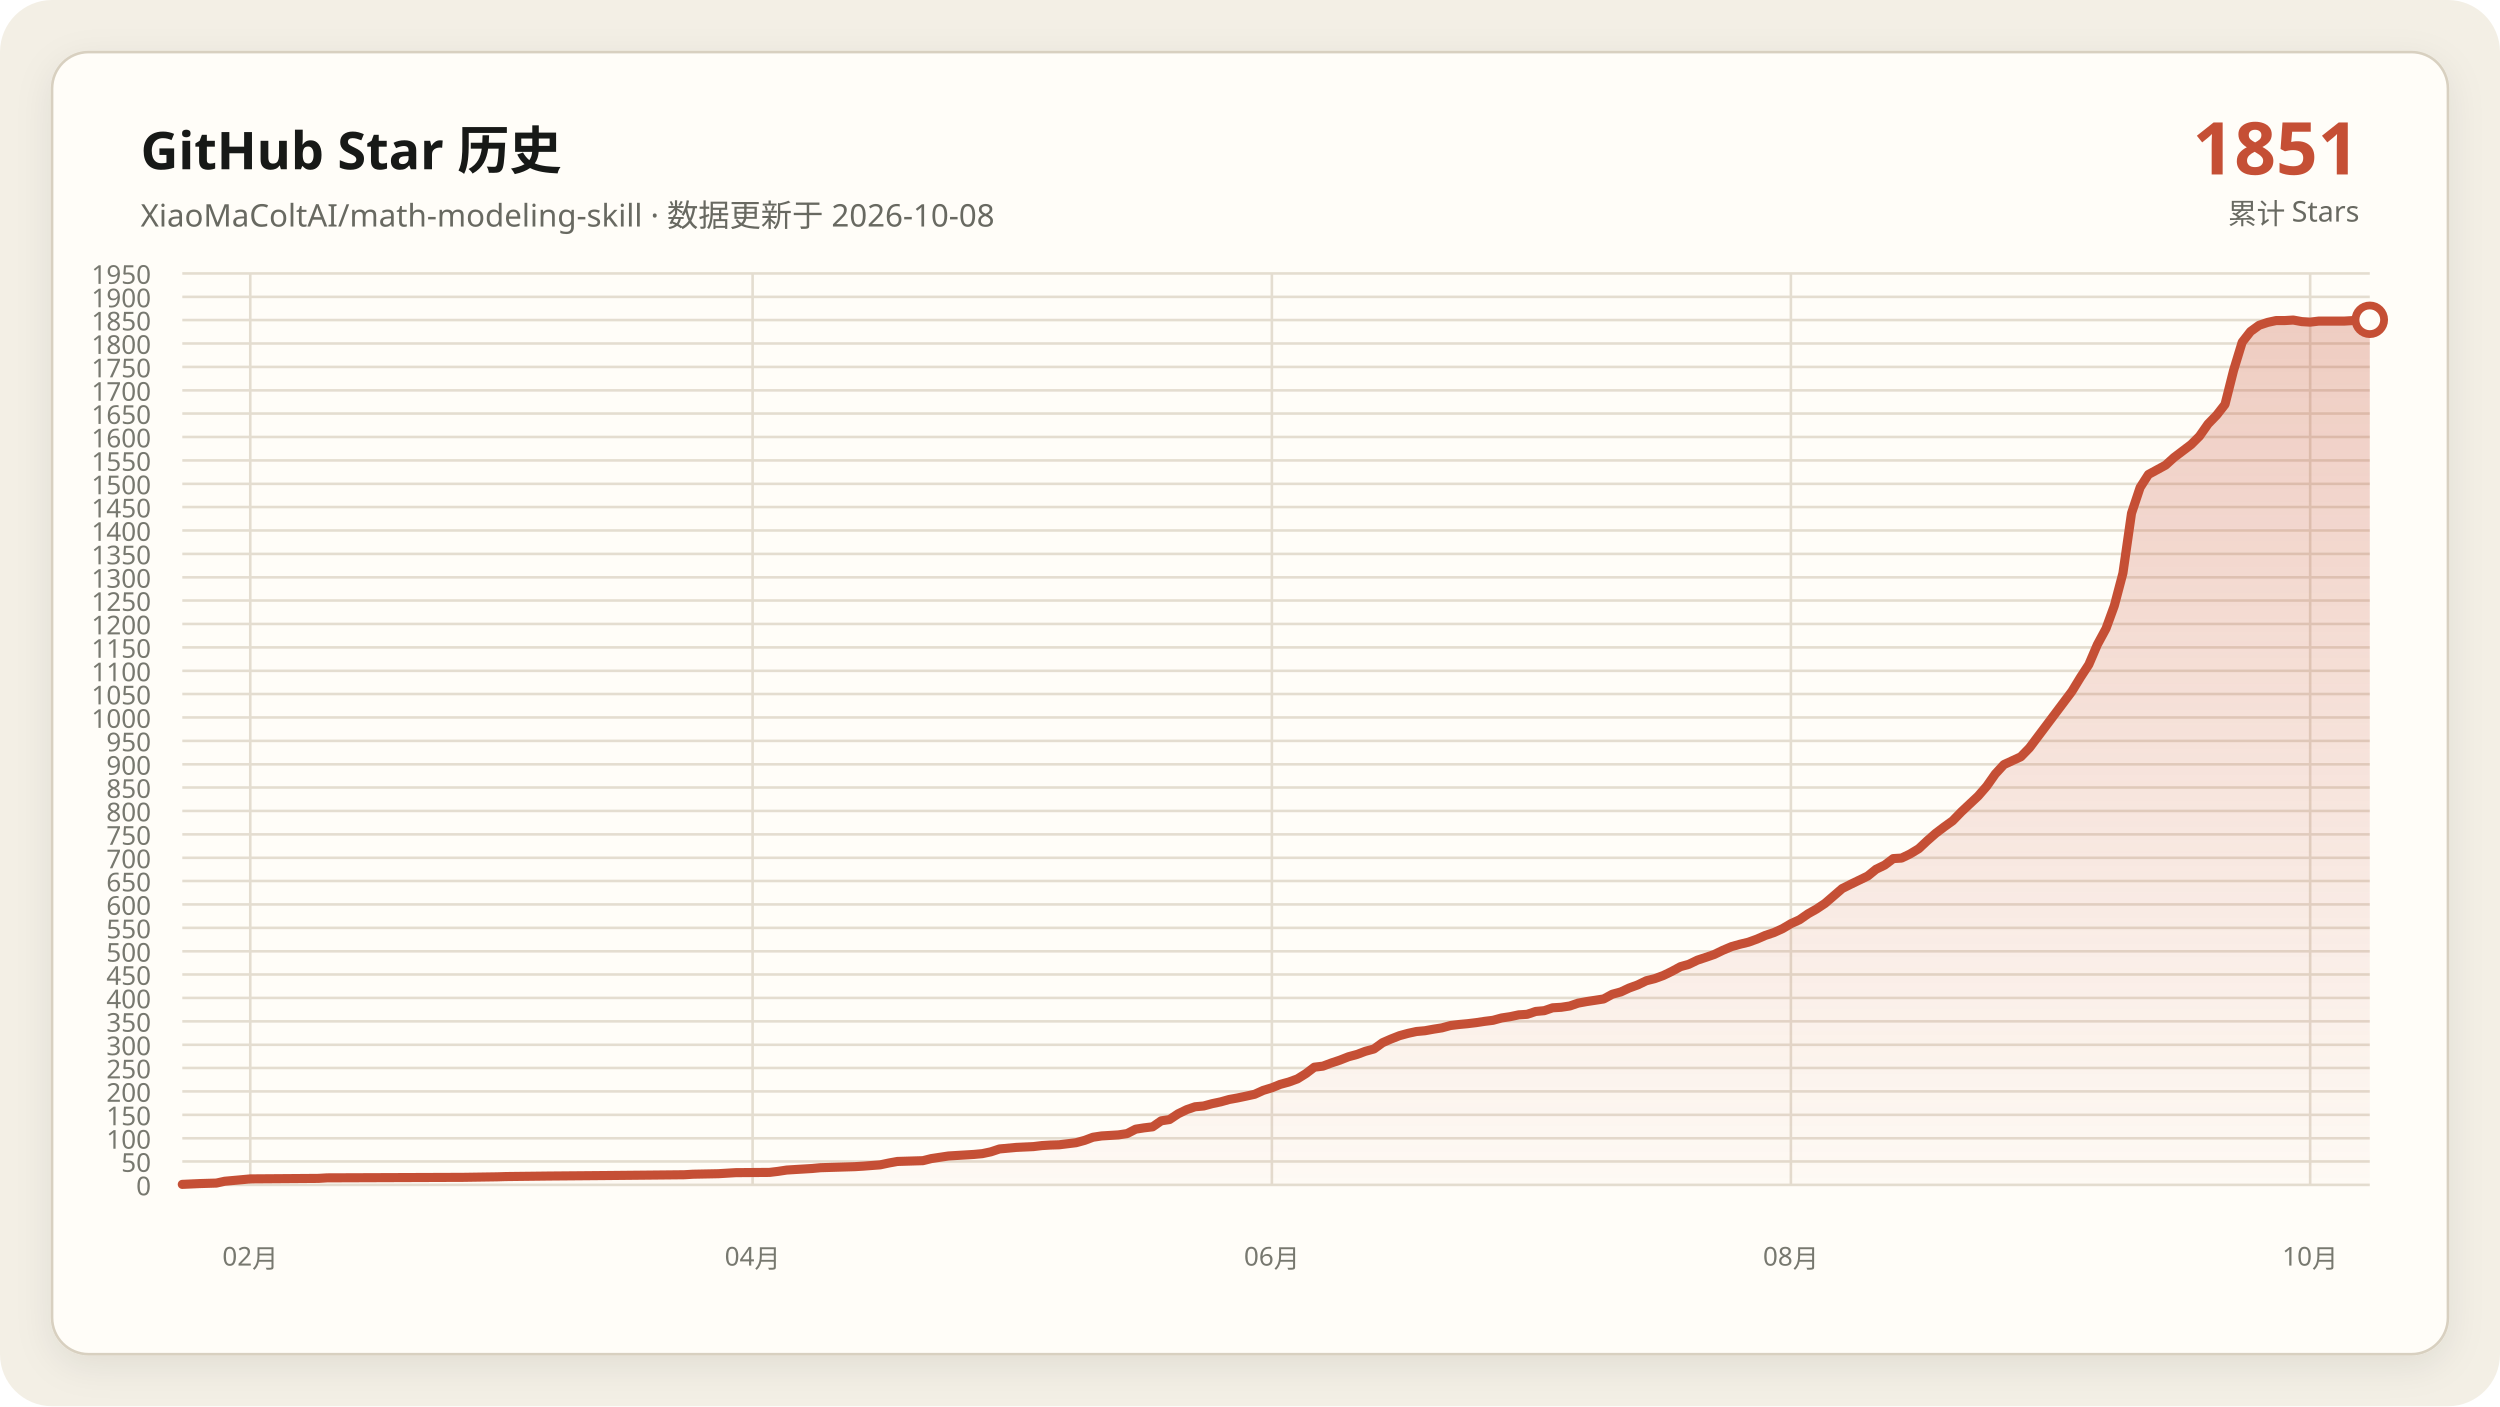
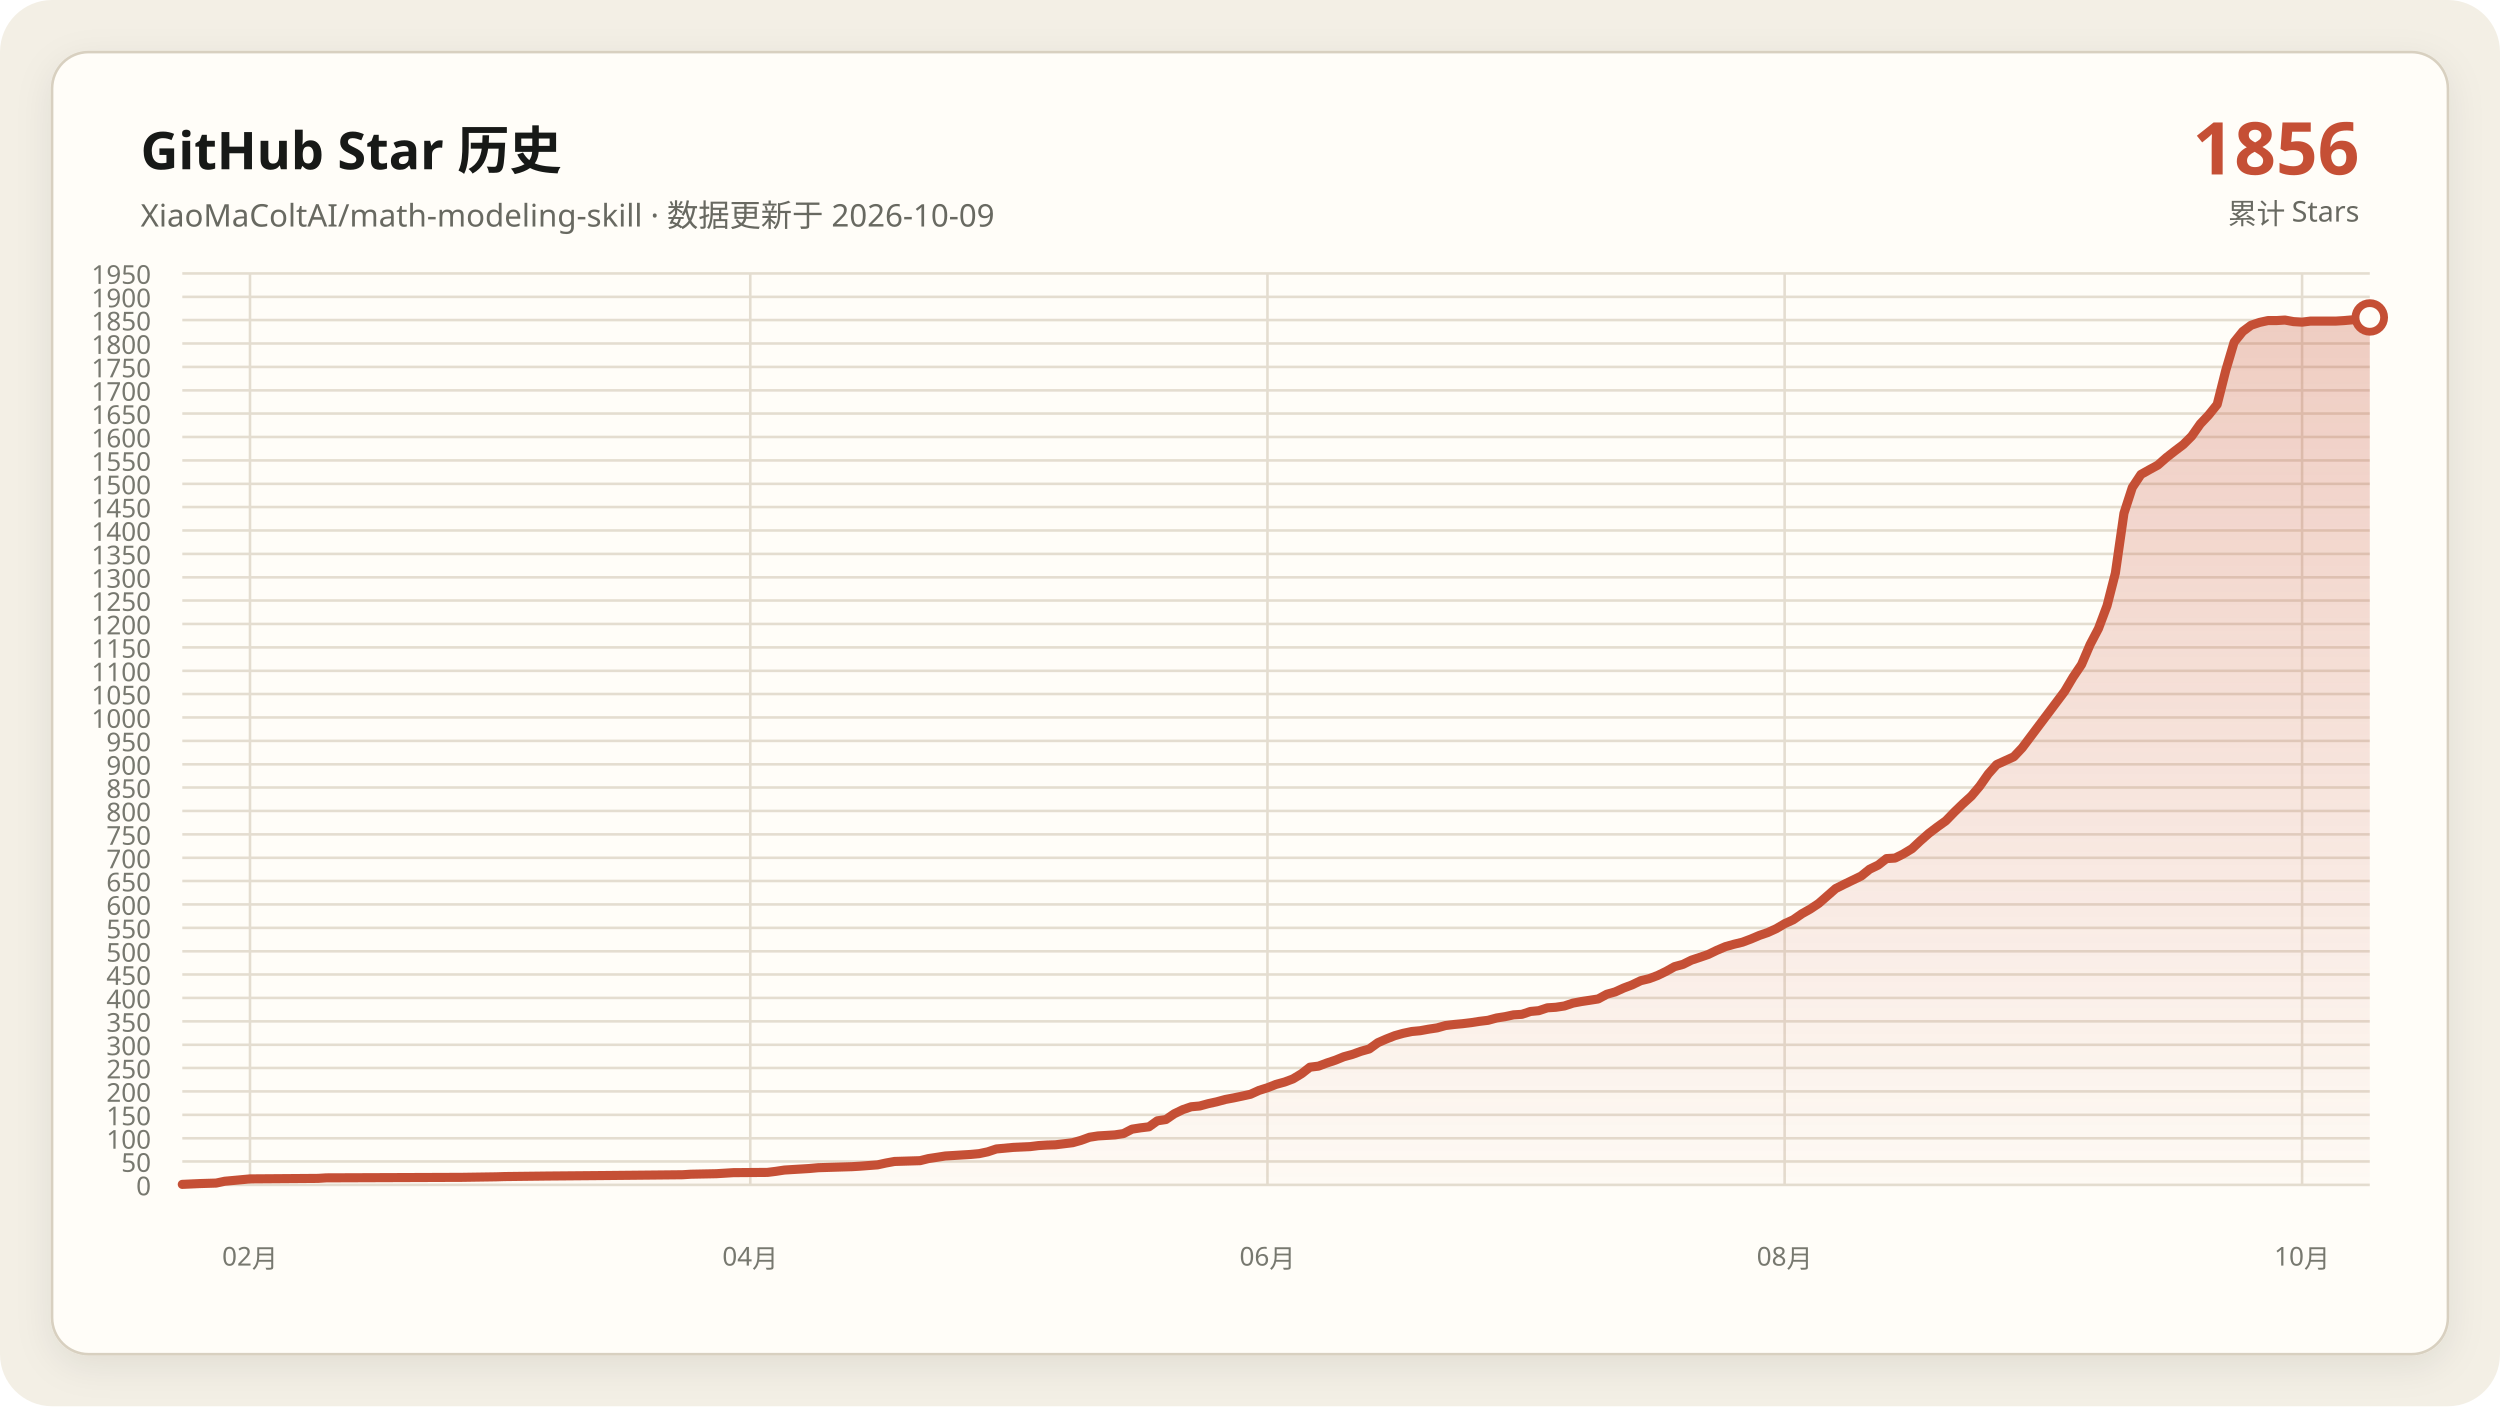
<svg xmlns="http://www.w3.org/2000/svg" data-y-max="1950" viewBox="0 0 960 540" role="img" aria-labelledby="title desc">
  <defs>
    <linearGradient id="area" x1="0" y1="0" x2="0" y2="1">
      <stop offset="0" stop-color="#c54f35" stop-opacity=".28" />
      <stop offset="1" stop-color="#c54f35" stop-opacity=".02" />
    </linearGradient>
    <filter id="shadow" x="-10%" y="-10%" width="120%" height="120%">
      <feDropShadow dx="0" dy="4" stdDeviation="7" flood-color="#171917" flood-opacity=".08" />
    </filter>
  </defs>
  <rect width="960" height="540" rx="20" fill="#f3efe5" />
  <rect x="20" y="20" width="920" height="500" rx="14" fill="#fffdf8" stroke="#d8d0c0" filter="url(#shadow)" />
  <g font-family="Segoe UI, Microsoft YaHei, sans-serif">
    <text x="54" y="65" fill="#171917" font-size="20" font-weight="700">GitHub Star 历史</text>
-     <text x="54" y="87" fill="#686961" font-size="12">XiaoMaColtAI/math-modeling-skill · 数据更新于 2026-10-08</text>
-     <text x="906" y="67" fill="#c54f35" font-size="28" font-weight="750" text-anchor="end">1851</text>
+     <text x="54" y="87" fill="#686961" font-size="12">XiaoMaColtAI/math-modeling-skill · 数据更新于 2026-10-09</text>
+     <text x="906" y="67" fill="#c54f35" font-size="28" font-weight="750" text-anchor="end">1856</text>
    <text x="906" y="86" fill="#686961" font-size="11" text-anchor="end">累计 Stars</text>
    <g fill="#77786f" font-size="10">
      <path d="M70 455.0H910" fill="none" stroke="#e4ddd0" stroke-width="1" />
      <text data-y-tick="true" x="58" y="459.0" text-anchor="end">0</text>
      <path d="M70 446.0H910" fill="none" stroke="#e4ddd0" stroke-width="1" />
      <text data-y-tick="true" x="58" y="450.0" text-anchor="end">50</text>
      <path d="M70 437.1H910" fill="none" stroke="#e4ddd0" stroke-width="1" />
      <text data-y-tick="true" x="58" y="441.1" text-anchor="end">100</text>
      <path d="M70 428.1H910" fill="none" stroke="#e4ddd0" stroke-width="1" />
      <text data-y-tick="true" x="58" y="432.1" text-anchor="end">150</text>
      <path d="M70 419.1H910" fill="none" stroke="#e4ddd0" stroke-width="1" />
      <text data-y-tick="true" x="58" y="423.1" text-anchor="end">200</text>
      <path d="M70 410.1H910" fill="none" stroke="#e4ddd0" stroke-width="1" />
      <text data-y-tick="true" x="58" y="414.1" text-anchor="end">250</text>
      <path d="M70 401.2H910" fill="none" stroke="#e4ddd0" stroke-width="1" />
      <text data-y-tick="true" x="58" y="405.2" text-anchor="end">300</text>
      <path d="M70 392.2H910" fill="none" stroke="#e4ddd0" stroke-width="1" />
      <text data-y-tick="true" x="58" y="396.2" text-anchor="end">350</text>
      <path d="M70 383.2H910" fill="none" stroke="#e4ddd0" stroke-width="1" />
      <text data-y-tick="true" x="58" y="387.2" text-anchor="end">400</text>
      <path d="M70 374.2H910" fill="none" stroke="#e4ddd0" stroke-width="1" />
      <text data-y-tick="true" x="58" y="378.2" text-anchor="end">450</text>
      <path d="M70 365.3H910" fill="none" stroke="#e4ddd0" stroke-width="1" />
      <text data-y-tick="true" x="58" y="369.3" text-anchor="end">500</text>
      <path d="M70 356.3H910" fill="none" stroke="#e4ddd0" stroke-width="1" />
      <text data-y-tick="true" x="58" y="360.3" text-anchor="end">550</text>
      <path d="M70 347.3H910" fill="none" stroke="#e4ddd0" stroke-width="1" />
      <text data-y-tick="true" x="58" y="351.3" text-anchor="end">600</text>
      <path d="M70 338.3H910" fill="none" stroke="#e4ddd0" stroke-width="1" />
      <text data-y-tick="true" x="58" y="342.3" text-anchor="end">650</text>
      <path d="M70 329.4H910" fill="none" stroke="#e4ddd0" stroke-width="1" />
      <text data-y-tick="true" x="58" y="333.4" text-anchor="end">700</text>
      <path d="M70 320.4H910" fill="none" stroke="#e4ddd0" stroke-width="1" />
      <text data-y-tick="true" x="58" y="324.4" text-anchor="end">750</text>
      <path d="M70 311.4H910" fill="none" stroke="#e4ddd0" stroke-width="1" />
      <text data-y-tick="true" x="58" y="315.4" text-anchor="end">800</text>
      <path d="M70 302.4H910" fill="none" stroke="#e4ddd0" stroke-width="1" />
      <text data-y-tick="true" x="58" y="306.4" text-anchor="end">850</text>
      <path d="M70 293.5H910" fill="none" stroke="#e4ddd0" stroke-width="1" />
      <text data-y-tick="true" x="58" y="297.5" text-anchor="end">900</text>
      <path d="M70 284.5H910" fill="none" stroke="#e4ddd0" stroke-width="1" />
      <text data-y-tick="true" x="58" y="288.5" text-anchor="end">950</text>
      <path d="M70 275.5H910" fill="none" stroke="#e4ddd0" stroke-width="1" />
      <text data-y-tick="true" x="58" y="279.5" text-anchor="end">1000</text>
      <path d="M70 266.5H910" fill="none" stroke="#e4ddd0" stroke-width="1" />
      <text data-y-tick="true" x="58" y="270.5" text-anchor="end">1050</text>
      <path d="M70 257.6H910" fill="none" stroke="#e4ddd0" stroke-width="1" />
      <text data-y-tick="true" x="58" y="261.6" text-anchor="end">1100</text>
      <path d="M70 248.6H910" fill="none" stroke="#e4ddd0" stroke-width="1" />
      <text data-y-tick="true" x="58" y="252.6" text-anchor="end">1150</text>
      <path d="M70 239.6H910" fill="none" stroke="#e4ddd0" stroke-width="1" />
      <text data-y-tick="true" x="58" y="243.6" text-anchor="end">1200</text>
      <path d="M70 230.6H910" fill="none" stroke="#e4ddd0" stroke-width="1" />
      <text data-y-tick="true" x="58" y="234.6" text-anchor="end">1250</text>
      <path d="M70 221.7H910" fill="none" stroke="#e4ddd0" stroke-width="1" />
      <text data-y-tick="true" x="58" y="225.7" text-anchor="end">1300</text>
      <path d="M70 212.7H910" fill="none" stroke="#e4ddd0" stroke-width="1" />
      <text data-y-tick="true" x="58" y="216.7" text-anchor="end">1350</text>
      <path d="M70 203.7H910" fill="none" stroke="#e4ddd0" stroke-width="1" />
      <text data-y-tick="true" x="58" y="207.7" text-anchor="end">1400</text>
      <path d="M70 194.7H910" fill="none" stroke="#e4ddd0" stroke-width="1" />
      <text data-y-tick="true" x="58" y="198.7" text-anchor="end">1450</text>
      <path d="M70 185.8H910" fill="none" stroke="#e4ddd0" stroke-width="1" />
      <text data-y-tick="true" x="58" y="189.8" text-anchor="end">1500</text>
      <path d="M70 176.8H910" fill="none" stroke="#e4ddd0" stroke-width="1" />
      <text data-y-tick="true" x="58" y="180.8" text-anchor="end">1550</text>
      <path d="M70 167.8H910" fill="none" stroke="#e4ddd0" stroke-width="1" />
      <text data-y-tick="true" x="58" y="171.8" text-anchor="end">1600</text>
      <path d="M70 158.8H910" fill="none" stroke="#e4ddd0" stroke-width="1" />
      <text data-y-tick="true" x="58" y="162.8" text-anchor="end">1650</text>
      <path d="M70 149.9H910" fill="none" stroke="#e4ddd0" stroke-width="1" />
      <text data-y-tick="true" x="58" y="153.9" text-anchor="end">1700</text>
      <path d="M70 140.9H910" fill="none" stroke="#e4ddd0" stroke-width="1" />
      <text data-y-tick="true" x="58" y="144.9" text-anchor="end">1750</text>
      <path d="M70 131.9H910" fill="none" stroke="#e4ddd0" stroke-width="1" />
      <text data-y-tick="true" x="58" y="135.9" text-anchor="end">1800</text>
      <path d="M70 122.9H910" fill="none" stroke="#e4ddd0" stroke-width="1" />
      <text data-y-tick="true" x="58" y="126.9" text-anchor="end">1850</text>
      <path d="M70 114.0H910" fill="none" stroke="#e4ddd0" stroke-width="1" />
      <text data-y-tick="true" x="58" y="118.0" text-anchor="end">1900</text>
      <path d="M70 105.0H910" fill="none" stroke="#e4ddd0" stroke-width="1" />
      <text data-y-tick="true" x="58" y="109.0" text-anchor="end">1950</text>
-       <path d="M96.1 105V455" fill="none" stroke="#e4ddd0" stroke-width="1" />
-       <text x="96.1" y="486" text-anchor="middle">02月</text>
-       <path d="M289.0 105V455" fill="none" stroke="#e4ddd0" stroke-width="1" />
-       <text x="289.0" y="486" text-anchor="middle">04月</text>
-       <path d="M488.4 105V455" fill="none" stroke="#e4ddd0" stroke-width="1" />
-       <text x="488.4" y="486" text-anchor="middle">06月</text>
-       <path d="M687.7 105V455" fill="none" stroke="#e4ddd0" stroke-width="1" />
-       <text x="687.7" y="486" text-anchor="middle">08月</text>
-       <path d="M887.1 105V455" fill="none" stroke="#e4ddd0" stroke-width="1" />
-       <text x="887.1" y="486" text-anchor="middle">10月</text>
+       <path d="M96.0 105V455" fill="none" stroke="#e4ddd0" stroke-width="1" />
+       <text x="96.0" y="486" text-anchor="middle">02月</text>
+       <path d="M288.1 105V455" fill="none" stroke="#e4ddd0" stroke-width="1" />
+       <text x="288.1" y="486" text-anchor="middle">04月</text>
+       <path d="M486.7 105V455" fill="none" stroke="#e4ddd0" stroke-width="1" />
+       <text x="486.7" y="486" text-anchor="middle">06月</text>
+       <path d="M685.3 105V455" fill="none" stroke="#e4ddd0" stroke-width="1" />
+       <text x="685.3" y="486" text-anchor="middle">08月</text>
+       <path d="M884.0 105V455" fill="none" stroke="#e4ddd0" stroke-width="1" />
+       <text x="884.0" y="486" text-anchor="middle">10月</text>
    </g>
-     <polygon fill="url(#area)" points="70.0,455 70.0,454.8 76.5,454.5 83.1,454.3 86.3,453.6 92.9,453.0 96.1,452.7 122.3,452.5 125.6,452.3 177.9,452.1 190.9,451.9 194.2,451.8 210.5,451.6 233.4,451.4 253.0,451.2 262.8,451.1 266.1,450.9 275.9,450.7 279.2,450.5 282.5,450.3 295.5,450.2 298.8,449.8 302.1,449.3 305.3,449.1 308.6,448.9 311.9,448.7 315.1,448.4 321.7,448.2 328.2,448.0 331.5,447.8 338.0,447.3 341.3,446.6 344.6,446.0 351.1,445.8 354.4,445.7 357.6,444.9 360.9,444.4 364.2,443.9 367.4,443.7 370.7,443.5 374.0,443.3 377.2,443.0 380.5,442.3 383.8,441.2 390.3,440.6 396.8,440.3 400.1,439.9 403.4,439.7 406.7,439.6 413.2,438.8 416.5,437.9 419.7,436.7 423.0,436.2 426.3,436.0 429.5,435.8 432.8,435.3 436.1,433.6 439.3,433.1 442.6,432.7 445.9,430.4 449.1,429.9 452.4,427.7 455.7,426.1 458.9,425.0 462.2,424.7 465.5,423.8 468.8,423.1 472.0,422.2 475.3,421.6 478.6,420.9 481.8,420.2 485.1,418.7 488.4,417.7 491.6,416.4 494.9,415.5 498.2,414.3 501.4,412.3 504.7,409.8 508.0,409.4 511.2,408.2 514.5,407.1 517.8,405.8 521.1,404.9 524.3,403.7 527.6,402.8 530.9,400.4 534.1,399.0 537.4,397.7 540.7,396.8 543.9,396.1 547.2,395.8 550.5,395.2 553.7,394.7 557.0,393.8 560.3,393.4 563.5,393.1 566.8,392.7 570.1,392.2 573.3,391.8 576.6,390.9 579.9,390.4 583.2,389.7 586.4,389.5 589.7,388.4 593.0,388.1 596.2,387.0 599.5,386.8 602.8,386.3 606.0,385.2 609.3,384.6 612.6,384.1 615.8,383.6 619.1,381.8 622.4,380.9 625.6,379.4 628.9,378.2 632.2,376.6 635.4,375.8 638.7,374.6 642.0,373.0 645.3,371.2 648.5,370.3 651.8,368.7 655.1,367.6 658.3,366.5 661.6,364.9 664.9,363.5 668.1,362.6 671.4,361.8 674.7,360.6 677.9,359.2 681.2,358.1 684.5,356.6 687.7,354.7 691.0,353.2 694.3,350.9 697.5,349.1 700.8,346.9 707.4,341.2 710.6,339.6 713.9,338.0 717.2,336.4 720.4,333.8 723.7,332.2 727.0,329.7 730.2,329.5 733.5,327.9 736.8,325.9 740.0,322.9 743.3,320.0 746.6,317.5 749.8,315.2 753.1,311.8 756.4,308.7 759.6,305.7 762.9,301.9 766.2,297.2 769.5,293.6 776.0,290.6 779.3,287.2 795.6,265.5 798.9,260.1 802.1,255.2 805.4,247.5 808.7,241.4 811.9,232.6 815.2,220.1 818.5,197.1 821.8,187.2 825.0,182.2 828.3,180.4 831.6,178.6 834.8,175.7 838.1,173.2 841.4,170.7 844.6,167.5 847.9,162.8 851.2,159.4 854.4,155.3 857.7,142.2 861.0,131.4 864.2,127.3 867.5,124.9 870.8,123.8 874.0,123.1 877.3,123.1 880.6,122.9 883.9,123.5 887.1,123.7 890.4,123.3 893.7,123.3 896.9,123.3 900.2,123.3 903.5,123.1 906.7,122.8 910.0,122.8 910.0,455" />
-     <polyline fill="none" stroke="#c54f35" stroke-width="3.5" stroke-linecap="round" stroke-linejoin="round" points="70.0,454.8 76.5,454.5 83.1,454.3 86.3,453.6 92.9,453.0 96.1,452.7 122.3,452.5 125.6,452.3 177.9,452.1 190.9,451.9 194.2,451.8 210.5,451.6 233.4,451.4 253.0,451.2 262.8,451.1 266.1,450.9 275.9,450.7 279.2,450.5 282.5,450.3 295.5,450.2 298.8,449.8 302.1,449.3 305.3,449.1 308.6,448.9 311.9,448.7 315.1,448.4 321.7,448.2 328.2,448.0 331.5,447.8 338.0,447.3 341.3,446.6 344.6,446.0 351.1,445.8 354.4,445.7 357.6,444.9 360.9,444.4 364.2,443.9 367.4,443.7 370.7,443.5 374.0,443.3 377.2,443.0 380.5,442.3 383.8,441.2 390.3,440.6 396.8,440.3 400.1,439.9 403.4,439.7 406.7,439.6 413.2,438.8 416.5,437.9 419.7,436.7 423.0,436.2 426.3,436.0 429.5,435.8 432.8,435.3 436.1,433.6 439.3,433.1 442.6,432.7 445.9,430.4 449.1,429.9 452.4,427.7 455.7,426.1 458.9,425.0 462.2,424.7 465.5,423.8 468.8,423.1 472.0,422.2 475.3,421.6 478.6,420.9 481.8,420.2 485.1,418.7 488.4,417.7 491.6,416.4 494.9,415.5 498.2,414.3 501.4,412.3 504.7,409.8 508.0,409.4 511.2,408.2 514.5,407.1 517.8,405.8 521.1,404.9 524.3,403.7 527.6,402.8 530.9,400.4 534.1,399.0 537.4,397.7 540.7,396.8 543.9,396.1 547.2,395.8 550.5,395.2 553.7,394.7 557.0,393.8 560.3,393.4 563.5,393.1 566.8,392.7 570.1,392.2 573.3,391.8 576.6,390.9 579.9,390.4 583.2,389.7 586.4,389.5 589.7,388.4 593.0,388.1 596.2,387.0 599.5,386.8 602.8,386.3 606.0,385.2 609.3,384.6 612.6,384.1 615.8,383.6 619.1,381.8 622.4,380.9 625.6,379.4 628.9,378.2 632.2,376.6 635.4,375.8 638.7,374.6 642.0,373.0 645.3,371.2 648.5,370.3 651.8,368.7 655.1,367.6 658.3,366.5 661.6,364.9 664.9,363.5 668.1,362.6 671.4,361.8 674.7,360.6 677.9,359.2 681.2,358.1 684.5,356.6 687.7,354.7 691.0,353.2 694.3,350.9 697.5,349.1 700.8,346.9 707.4,341.2 710.6,339.6 713.9,338.0 717.2,336.4 720.4,333.8 723.7,332.2 727.0,329.7 730.2,329.5 733.5,327.9 736.8,325.9 740.0,322.9 743.3,320.0 746.6,317.5 749.8,315.2 753.1,311.8 756.4,308.7 759.6,305.7 762.9,301.9 766.2,297.2 769.5,293.6 776.0,290.6 779.3,287.2 795.6,265.5 798.9,260.1 802.1,255.2 805.4,247.5 808.7,241.4 811.9,232.6 815.2,220.1 818.5,197.1 821.8,187.2 825.0,182.2 828.3,180.4 831.6,178.6 834.8,175.7 838.1,173.2 841.4,170.7 844.6,167.5 847.9,162.8 851.2,159.4 854.4,155.3 857.7,142.2 861.0,131.4 864.2,127.3 867.5,124.9 870.8,123.8 874.0,123.1 877.3,123.1 880.6,122.9 883.9,123.5 887.1,123.7 890.4,123.3 893.7,123.3 896.9,123.3 900.2,123.3 903.5,123.1 906.7,122.8 910.0,122.8" />
-     <circle cx="910.0" cy="122.8" r="5.5" fill="#fffdf8" stroke="#c54f35" stroke-width="3" />
+     <polygon fill="url(#area)" points="70.0,455 70.0,454.8 76.5,454.5 83.0,454.3 86.3,453.6 92.8,453.0 96.0,452.7 122.1,452.5 125.3,452.3 177.4,452.1 190.5,451.9 193.7,451.8 210.0,451.6 232.8,451.4 252.3,451.2 262.1,451.1 265.3,450.9 275.1,450.7 278.4,450.5 281.6,450.3 294.7,450.2 297.9,449.8 301.2,449.3 304.4,449.1 307.7,448.9 310.9,448.7 314.2,448.4 320.7,448.2 327.2,448.0 330.5,447.8 337.0,447.3 340.2,446.6 343.5,446.0 350.0,445.8 353.3,445.7 356.5,444.9 359.8,444.4 363.0,443.9 366.3,443.7 369.5,443.5 372.8,443.3 376.0,443.0 379.3,442.3 382.6,441.2 389.1,440.6 395.6,440.3 398.8,439.9 402.1,439.7 405.3,439.6 411.9,438.8 415.1,437.9 418.4,436.7 421.6,436.2 424.9,436.0 428.1,435.8 431.4,435.3 434.7,433.6 437.9,433.1 441.2,432.7 444.4,430.4 447.7,429.9 450.9,427.7 454.2,426.1 457.4,425.0 460.7,424.7 464.0,423.8 467.2,423.1 470.5,422.2 473.7,421.6 477.0,420.9 480.2,420.2 483.5,418.7 486.7,417.7 490.0,416.4 493.3,415.5 496.5,414.3 499.8,412.3 503.0,409.8 506.3,409.4 509.5,408.2 512.8,407.1 516.0,405.8 519.3,404.9 522.6,403.7 525.8,402.8 529.1,400.4 532.3,399.0 535.6,397.7 538.8,396.8 542.1,396.1 545.3,395.8 548.6,395.2 551.9,394.7 555.1,393.8 558.4,393.4 561.6,393.1 564.9,392.7 568.1,392.2 571.4,391.8 574.7,390.9 577.9,390.4 581.2,389.7 584.4,389.5 587.7,388.4 590.9,388.1 594.2,387.0 597.4,386.8 600.7,386.3 604.0,385.2 607.2,384.6 610.5,384.1 613.7,383.6 617.0,381.8 620.2,380.9 623.5,379.4 626.7,378.2 630.0,376.6 633.3,375.8 636.5,374.6 639.8,373.0 643.0,371.2 646.3,370.3 649.5,368.7 652.8,367.6 656.0,366.5 659.3,364.9 662.6,363.5 665.8,362.6 669.1,361.8 672.3,360.6 675.6,359.2 678.8,358.1 682.1,356.6 685.3,354.7 688.6,353.2 691.9,350.9 695.1,349.1 698.4,346.9 704.9,341.2 708.1,339.6 711.4,338.0 714.7,336.4 717.9,333.8 721.2,332.2 724.4,329.7 727.7,329.5 730.9,327.9 734.2,325.9 737.4,322.9 740.7,320.0 744.0,317.5 747.2,315.2 750.5,311.8 753.7,308.7 757.0,305.7 760.2,301.9 763.5,297.2 766.7,293.6 773.3,290.6 776.5,287.2 792.8,265.5 796.0,260.1 799.3,255.2 802.6,247.5 805.8,241.4 809.1,232.6 812.3,220.1 815.6,197.1 818.8,187.2 822.1,182.2 825.3,180.4 828.6,178.6 831.9,175.7 835.1,173.2 838.4,170.7 841.6,167.5 844.9,162.8 848.1,159.4 851.4,155.3 854.7,142.2 857.9,131.4 861.2,127.3 864.4,124.9 867.7,123.8 870.9,123.1 874.2,123.1 877.4,122.9 880.7,123.5 884.0,123.7 887.2,123.3 890.5,123.3 893.7,123.3 897.0,123.3 900.2,123.1 903.5,122.8 906.7,122.8 910.0,121.9 910.0,455" />
+     <polyline fill="none" stroke="#c54f35" stroke-width="3.5" stroke-linecap="round" stroke-linejoin="round" points="70.0,454.8 76.5,454.5 83.0,454.3 86.3,453.6 92.8,453.0 96.0,452.7 122.1,452.5 125.3,452.3 177.4,452.1 190.5,451.9 193.7,451.8 210.0,451.6 232.8,451.4 252.3,451.2 262.1,451.1 265.3,450.9 275.1,450.7 278.4,450.5 281.6,450.3 294.7,450.2 297.9,449.8 301.2,449.3 304.4,449.1 307.7,448.9 310.9,448.7 314.2,448.4 320.7,448.2 327.2,448.0 330.5,447.8 337.0,447.3 340.2,446.6 343.5,446.0 350.0,445.8 353.3,445.7 356.5,444.9 359.8,444.4 363.0,443.9 366.3,443.7 369.5,443.5 372.8,443.3 376.0,443.0 379.3,442.3 382.6,441.2 389.1,440.6 395.6,440.3 398.8,439.9 402.1,439.7 405.3,439.6 411.9,438.8 415.1,437.9 418.4,436.7 421.6,436.2 424.9,436.0 428.1,435.8 431.4,435.3 434.7,433.6 437.9,433.1 441.2,432.7 444.4,430.4 447.7,429.9 450.9,427.7 454.2,426.1 457.4,425.0 460.7,424.7 464.0,423.8 467.2,423.1 470.5,422.2 473.7,421.6 477.0,420.9 480.2,420.2 483.5,418.7 486.7,417.7 490.0,416.4 493.3,415.5 496.5,414.3 499.8,412.3 503.0,409.8 506.3,409.4 509.5,408.2 512.8,407.1 516.0,405.8 519.3,404.9 522.6,403.7 525.8,402.8 529.1,400.4 532.3,399.0 535.6,397.7 538.8,396.8 542.1,396.1 545.3,395.8 548.6,395.2 551.9,394.7 555.1,393.8 558.4,393.4 561.6,393.1 564.9,392.7 568.1,392.2 571.4,391.8 574.7,390.9 577.9,390.4 581.2,389.7 584.4,389.5 587.7,388.4 590.9,388.1 594.2,387.0 597.4,386.8 600.7,386.3 604.0,385.2 607.2,384.6 610.5,384.1 613.7,383.6 617.0,381.8 620.2,380.9 623.5,379.4 626.7,378.2 630.0,376.6 633.3,375.8 636.5,374.6 639.8,373.0 643.0,371.2 646.3,370.3 649.5,368.7 652.8,367.6 656.0,366.5 659.3,364.9 662.6,363.5 665.8,362.6 669.1,361.8 672.3,360.6 675.6,359.2 678.8,358.1 682.1,356.6 685.3,354.7 688.6,353.2 691.9,350.9 695.1,349.1 698.4,346.9 704.9,341.2 708.1,339.6 711.4,338.0 714.7,336.4 717.9,333.8 721.2,332.2 724.4,329.7 727.7,329.5 730.9,327.9 734.2,325.9 737.4,322.9 740.7,320.0 744.0,317.5 747.2,315.2 750.5,311.8 753.7,308.7 757.0,305.7 760.2,301.9 763.5,297.2 766.7,293.6 773.3,290.6 776.5,287.2 792.8,265.5 796.0,260.1 799.3,255.2 802.6,247.5 805.8,241.4 809.1,232.6 812.3,220.1 815.6,197.1 818.8,187.2 822.1,182.2 825.3,180.4 828.6,178.6 831.9,175.7 835.1,173.2 838.4,170.7 841.6,167.5 844.9,162.8 848.1,159.4 851.4,155.3 854.7,142.2 857.9,131.4 861.2,127.3 864.4,124.9 867.7,123.8 870.9,123.1 874.2,123.1 877.4,122.9 880.7,123.5 884.0,123.7 887.2,123.3 890.5,123.3 893.7,123.3 897.0,123.3 900.2,123.1 903.5,122.8 906.7,122.8 910.0,121.9" />
+     <circle cx="910.0" cy="121.9" r="5.5" fill="#fffdf8" stroke="#c54f35" stroke-width="3" />
  </g>
</svg>
